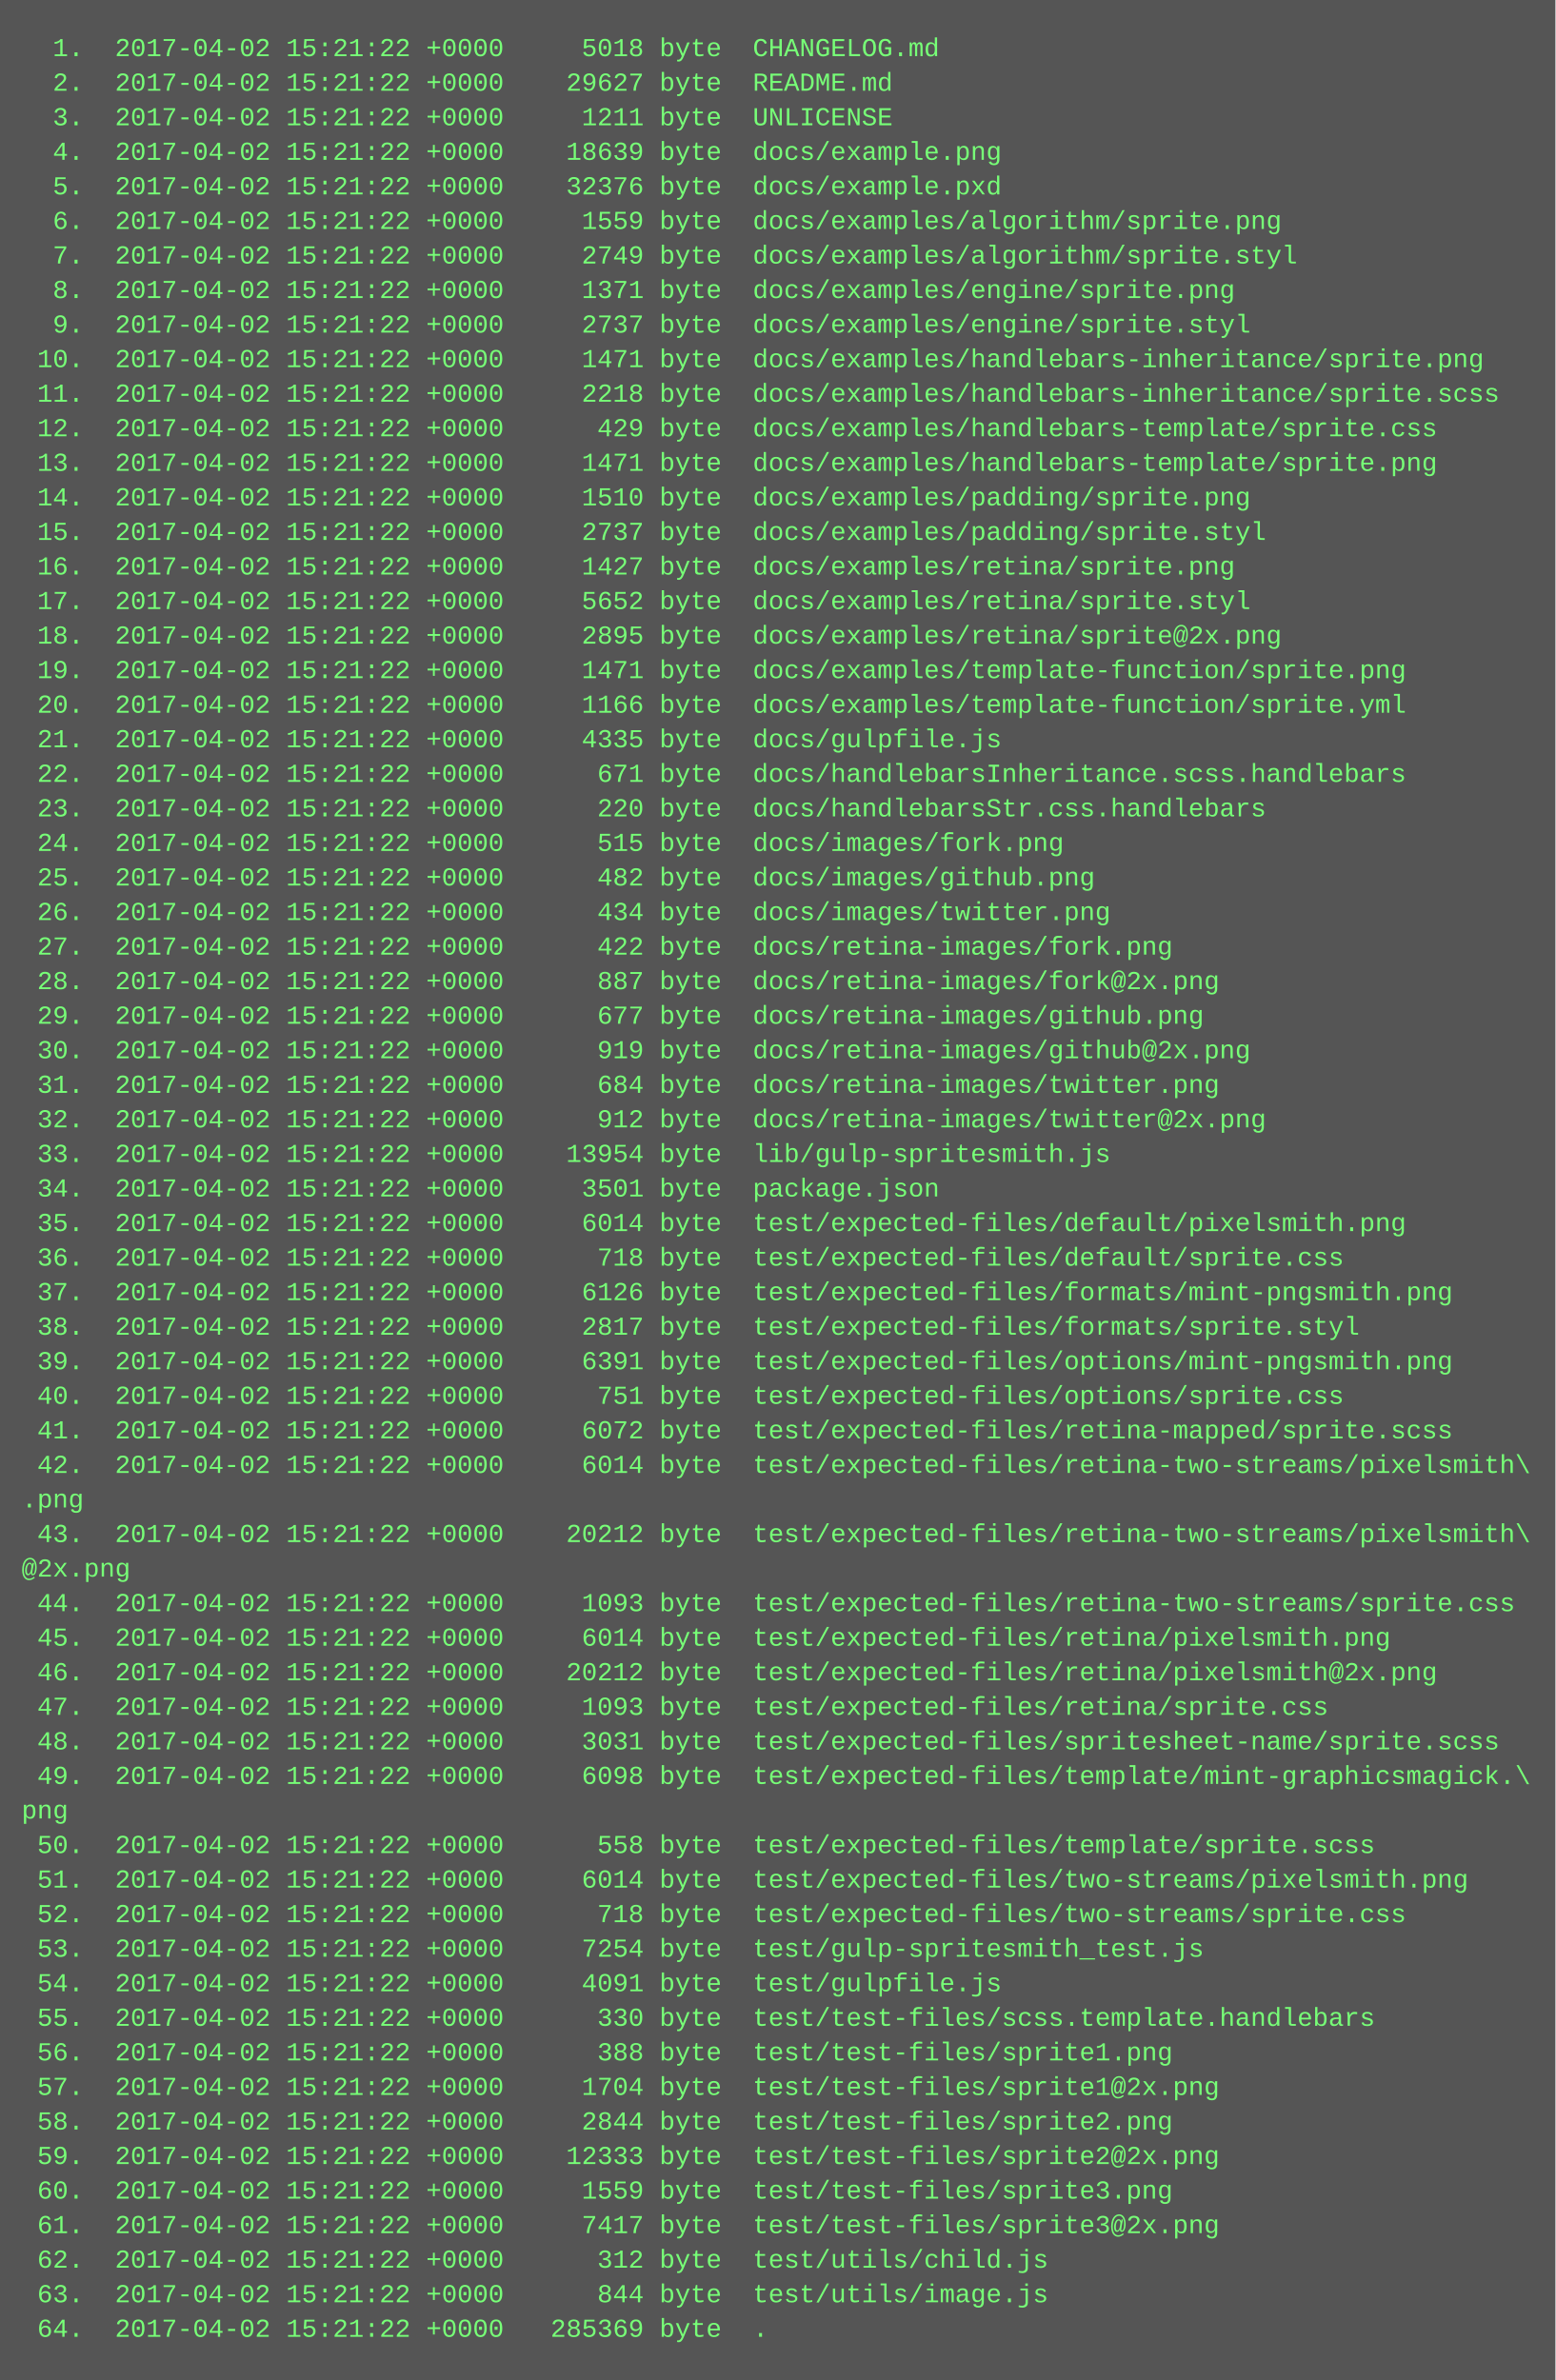
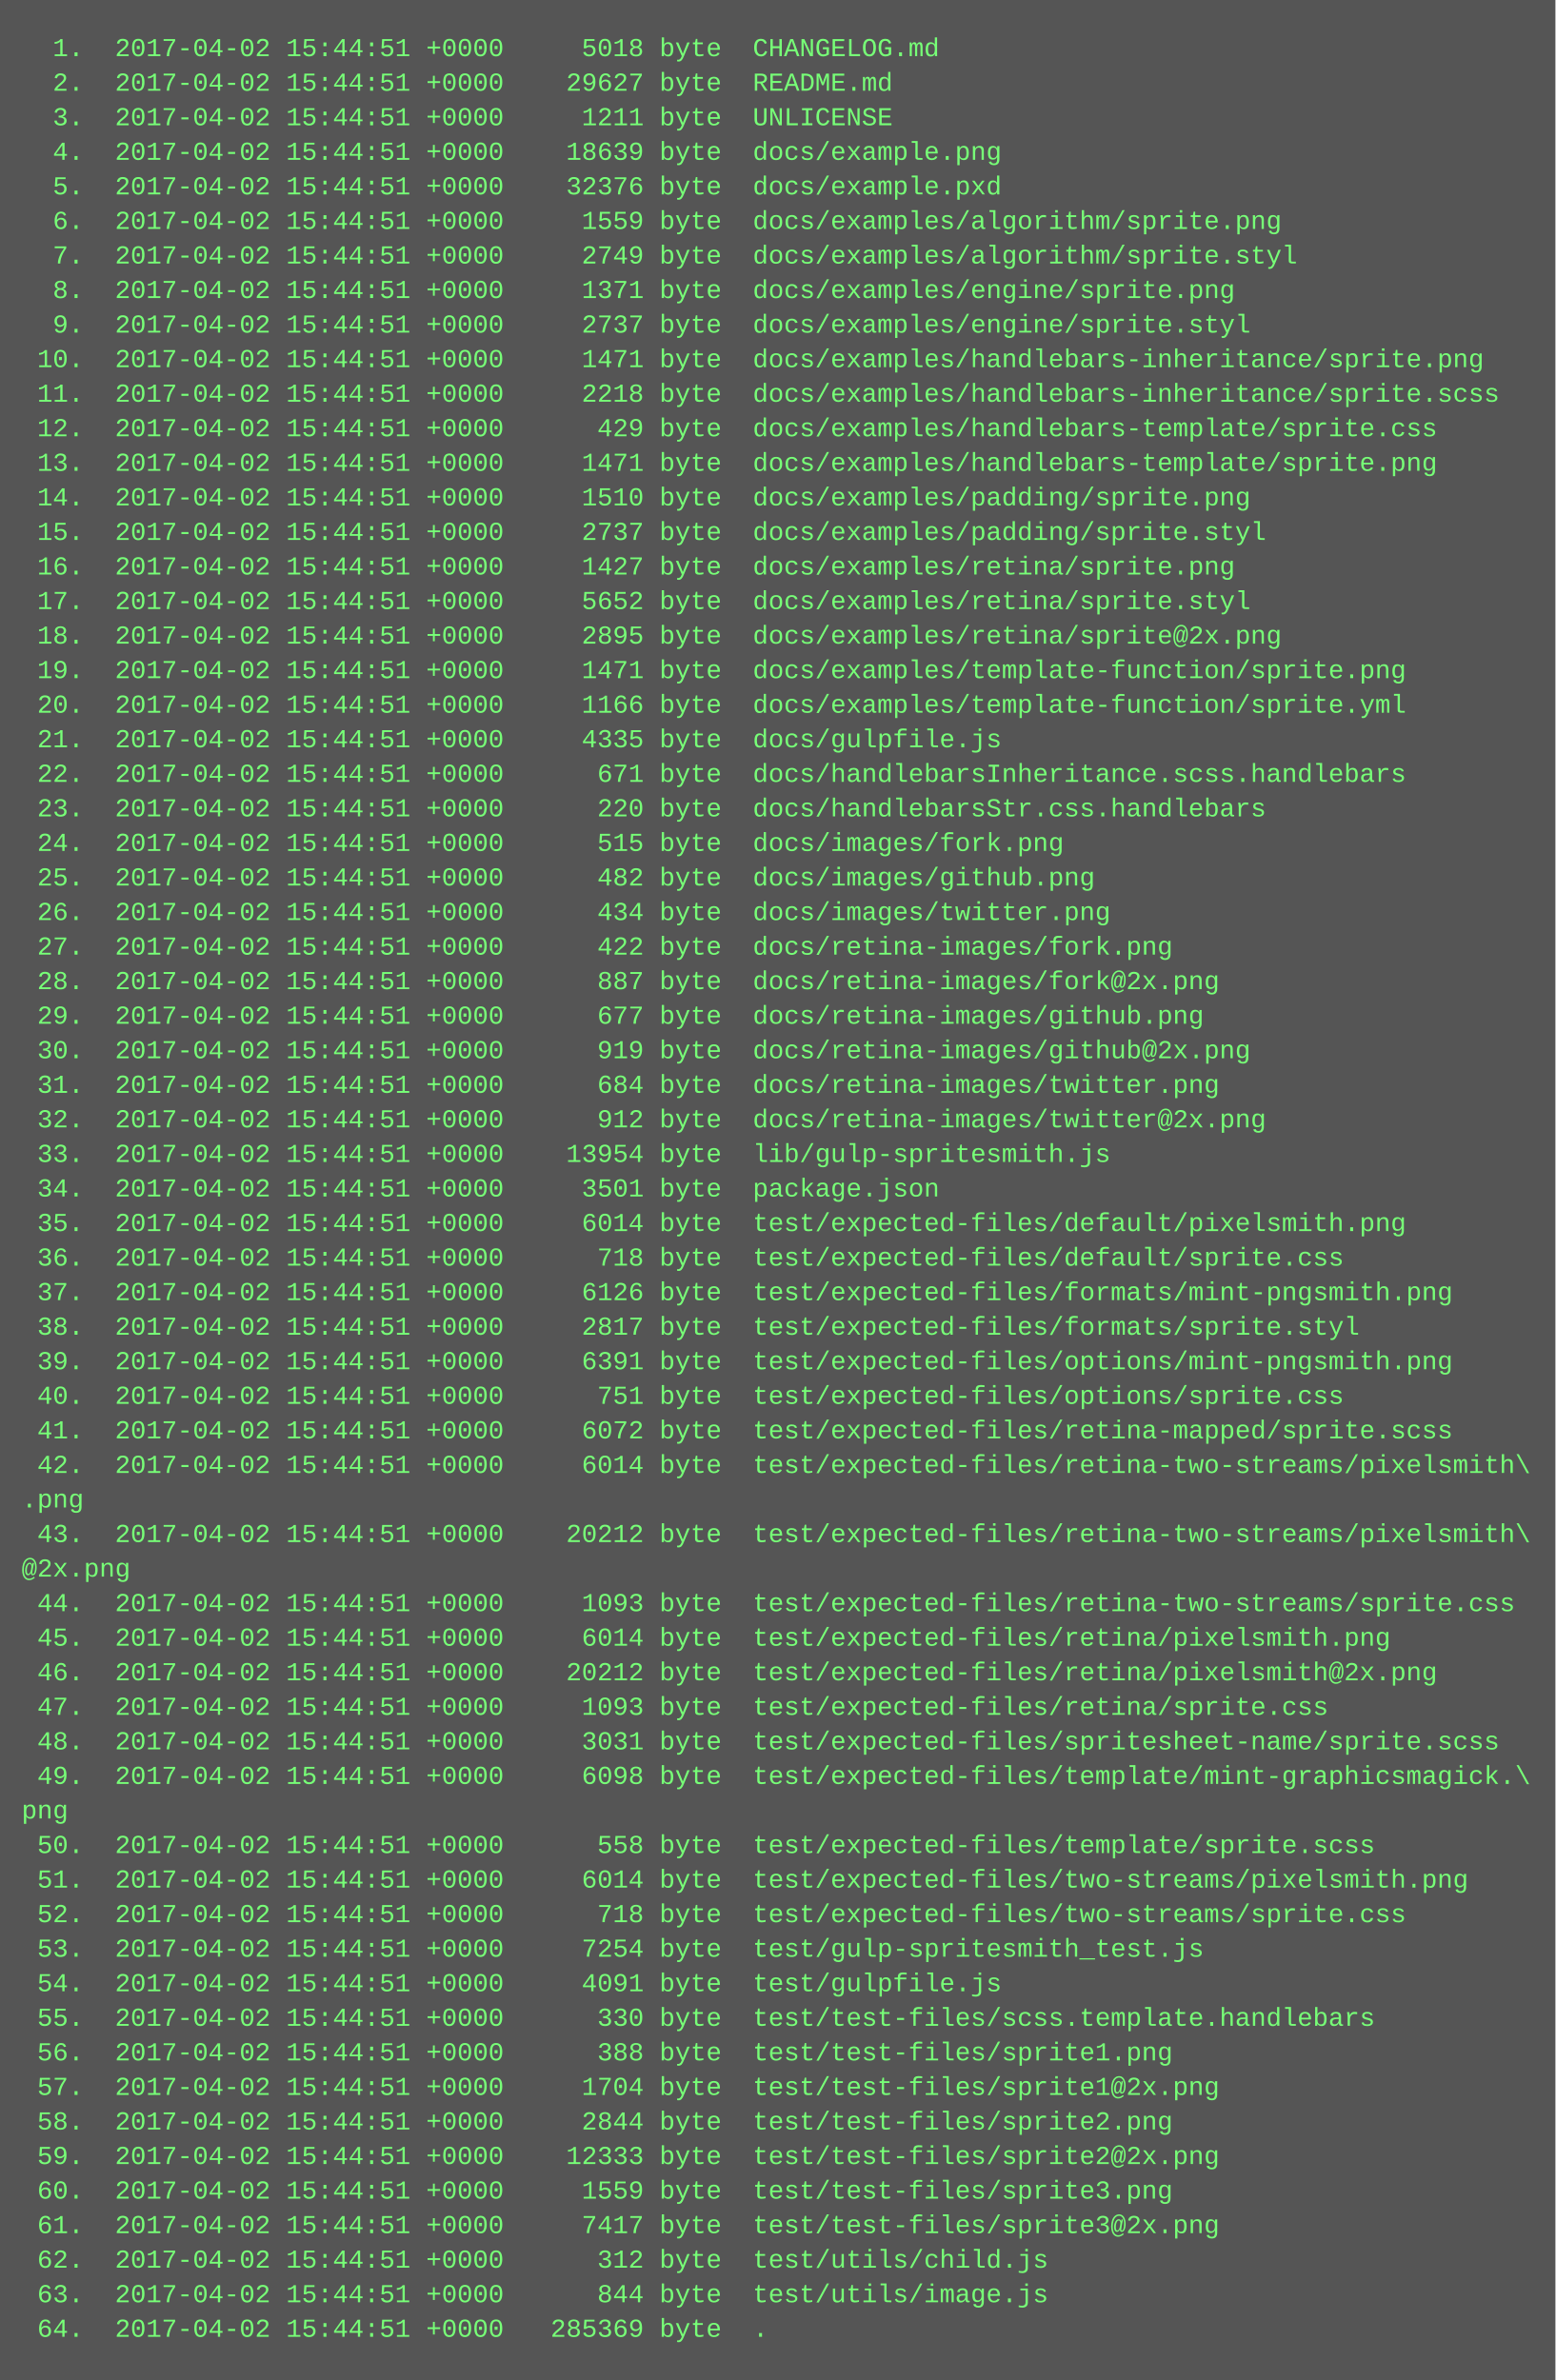
<svg xmlns="http://www.w3.org/2000/svg" height="1102" width="720">
  <rect height="1102" fill="#555" width="720" />
  <text fill="#7f7" font-family="Courier New" font-size="12" xml:space="preserve">
-     <tspan x="10" y="26">  1.  2017-04-02 15:21:22 +0000     5018 byte  CHANGELOG.md</tspan>
-     <tspan x="10" y="42">  2.  2017-04-02 15:21:22 +0000    29627 byte  README.md</tspan>
-     <tspan x="10" y="58">  3.  2017-04-02 15:21:22 +0000     1211 byte  UNLICENSE</tspan>
-     <tspan x="10" y="74">  4.  2017-04-02 15:21:22 +0000    18639 byte  docs/example.png</tspan>
-     <tspan x="10" y="90">  5.  2017-04-02 15:21:22 +0000    32376 byte  docs/example.pxd</tspan>
-     <tspan x="10" y="106">  6.  2017-04-02 15:21:22 +0000     1559 byte  docs/examples/algorithm/sprite.png</tspan>
-     <tspan x="10" y="122">  7.  2017-04-02 15:21:22 +0000     2749 byte  docs/examples/algorithm/sprite.styl</tspan>
-     <tspan x="10" y="138">  8.  2017-04-02 15:21:22 +0000     1371 byte  docs/examples/engine/sprite.png</tspan>
-     <tspan x="10" y="154">  9.  2017-04-02 15:21:22 +0000     2737 byte  docs/examples/engine/sprite.styl</tspan>
-     <tspan x="10" y="170"> 10.  2017-04-02 15:21:22 +0000     1471 byte  docs/examples/handlebars-inheritance/sprite.png</tspan>
-     <tspan x="10" y="186"> 11.  2017-04-02 15:21:22 +0000     2218 byte  docs/examples/handlebars-inheritance/sprite.scss</tspan>
-     <tspan x="10" y="202"> 12.  2017-04-02 15:21:22 +0000      429 byte  docs/examples/handlebars-template/sprite.css</tspan>
-     <tspan x="10" y="218"> 13.  2017-04-02 15:21:22 +0000     1471 byte  docs/examples/handlebars-template/sprite.png</tspan>
-     <tspan x="10" y="234"> 14.  2017-04-02 15:21:22 +0000     1510 byte  docs/examples/padding/sprite.png</tspan>
-     <tspan x="10" y="250"> 15.  2017-04-02 15:21:22 +0000     2737 byte  docs/examples/padding/sprite.styl</tspan>
-     <tspan x="10" y="266"> 16.  2017-04-02 15:21:22 +0000     1427 byte  docs/examples/retina/sprite.png</tspan>
-     <tspan x="10" y="282"> 17.  2017-04-02 15:21:22 +0000     5652 byte  docs/examples/retina/sprite.styl</tspan>
-     <tspan x="10" y="298"> 18.  2017-04-02 15:21:22 +0000     2895 byte  docs/examples/retina/sprite@2x.png</tspan>
-     <tspan x="10" y="314"> 19.  2017-04-02 15:21:22 +0000     1471 byte  docs/examples/template-function/sprite.png</tspan>
-     <tspan x="10" y="330"> 20.  2017-04-02 15:21:22 +0000     1166 byte  docs/examples/template-function/sprite.yml</tspan>
-     <tspan x="10" y="346"> 21.  2017-04-02 15:21:22 +0000     4335 byte  docs/gulpfile.js</tspan>
-     <tspan x="10" y="362"> 22.  2017-04-02 15:21:22 +0000      671 byte  docs/handlebarsInheritance.scss.handlebars</tspan>
-     <tspan x="10" y="378"> 23.  2017-04-02 15:21:22 +0000      220 byte  docs/handlebarsStr.css.handlebars</tspan>
-     <tspan x="10" y="394"> 24.  2017-04-02 15:21:22 +0000      515 byte  docs/images/fork.png</tspan>
-     <tspan x="10" y="410"> 25.  2017-04-02 15:21:22 +0000      482 byte  docs/images/github.png</tspan>
-     <tspan x="10" y="426"> 26.  2017-04-02 15:21:22 +0000      434 byte  docs/images/twitter.png</tspan>
-     <tspan x="10" y="442"> 27.  2017-04-02 15:21:22 +0000      422 byte  docs/retina-images/fork.png</tspan>
-     <tspan x="10" y="458"> 28.  2017-04-02 15:21:22 +0000      887 byte  docs/retina-images/fork@2x.png</tspan>
-     <tspan x="10" y="474"> 29.  2017-04-02 15:21:22 +0000      677 byte  docs/retina-images/github.png</tspan>
-     <tspan x="10" y="490"> 30.  2017-04-02 15:21:22 +0000      919 byte  docs/retina-images/github@2x.png</tspan>
-     <tspan x="10" y="506"> 31.  2017-04-02 15:21:22 +0000      684 byte  docs/retina-images/twitter.png</tspan>
-     <tspan x="10" y="522"> 32.  2017-04-02 15:21:22 +0000      912 byte  docs/retina-images/twitter@2x.png</tspan>
-     <tspan x="10" y="538"> 33.  2017-04-02 15:21:22 +0000    13954 byte  lib/gulp-spritesmith.js</tspan>
-     <tspan x="10" y="554"> 34.  2017-04-02 15:21:22 +0000     3501 byte  package.json</tspan>
-     <tspan x="10" y="570"> 35.  2017-04-02 15:21:22 +0000     6014 byte  test/expected-files/default/pixelsmith.png</tspan>
-     <tspan x="10" y="586"> 36.  2017-04-02 15:21:22 +0000      718 byte  test/expected-files/default/sprite.css</tspan>
-     <tspan x="10" y="602"> 37.  2017-04-02 15:21:22 +0000     6126 byte  test/expected-files/formats/mint-pngsmith.png</tspan>
-     <tspan x="10" y="618"> 38.  2017-04-02 15:21:22 +0000     2817 byte  test/expected-files/formats/sprite.styl</tspan>
-     <tspan x="10" y="634"> 39.  2017-04-02 15:21:22 +0000     6391 byte  test/expected-files/options/mint-pngsmith.png</tspan>
-     <tspan x="10" y="650"> 40.  2017-04-02 15:21:22 +0000      751 byte  test/expected-files/options/sprite.css</tspan>
-     <tspan x="10" y="666"> 41.  2017-04-02 15:21:22 +0000     6072 byte  test/expected-files/retina-mapped/sprite.scss</tspan>
-     <tspan x="10" y="682"> 42.  2017-04-02 15:21:22 +0000     6014 byte  test/expected-files/retina-two-streams/pixelsmith\</tspan>
+     <tspan x="10" y="26">  1.  2017-04-02 15:44:51 +0000     5018 byte  CHANGELOG.md</tspan>
+     <tspan x="10" y="42">  2.  2017-04-02 15:44:51 +0000    29627 byte  README.md</tspan>
+     <tspan x="10" y="58">  3.  2017-04-02 15:44:51 +0000     1211 byte  UNLICENSE</tspan>
+     <tspan x="10" y="74">  4.  2017-04-02 15:44:51 +0000    18639 byte  docs/example.png</tspan>
+     <tspan x="10" y="90">  5.  2017-04-02 15:44:51 +0000    32376 byte  docs/example.pxd</tspan>
+     <tspan x="10" y="106">  6.  2017-04-02 15:44:51 +0000     1559 byte  docs/examples/algorithm/sprite.png</tspan>
+     <tspan x="10" y="122">  7.  2017-04-02 15:44:51 +0000     2749 byte  docs/examples/algorithm/sprite.styl</tspan>
+     <tspan x="10" y="138">  8.  2017-04-02 15:44:51 +0000     1371 byte  docs/examples/engine/sprite.png</tspan>
+     <tspan x="10" y="154">  9.  2017-04-02 15:44:51 +0000     2737 byte  docs/examples/engine/sprite.styl</tspan>
+     <tspan x="10" y="170"> 10.  2017-04-02 15:44:51 +0000     1471 byte  docs/examples/handlebars-inheritance/sprite.png</tspan>
+     <tspan x="10" y="186"> 11.  2017-04-02 15:44:51 +0000     2218 byte  docs/examples/handlebars-inheritance/sprite.scss</tspan>
+     <tspan x="10" y="202"> 12.  2017-04-02 15:44:51 +0000      429 byte  docs/examples/handlebars-template/sprite.css</tspan>
+     <tspan x="10" y="218"> 13.  2017-04-02 15:44:51 +0000     1471 byte  docs/examples/handlebars-template/sprite.png</tspan>
+     <tspan x="10" y="234"> 14.  2017-04-02 15:44:51 +0000     1510 byte  docs/examples/padding/sprite.png</tspan>
+     <tspan x="10" y="250"> 15.  2017-04-02 15:44:51 +0000     2737 byte  docs/examples/padding/sprite.styl</tspan>
+     <tspan x="10" y="266"> 16.  2017-04-02 15:44:51 +0000     1427 byte  docs/examples/retina/sprite.png</tspan>
+     <tspan x="10" y="282"> 17.  2017-04-02 15:44:51 +0000     5652 byte  docs/examples/retina/sprite.styl</tspan>
+     <tspan x="10" y="298"> 18.  2017-04-02 15:44:51 +0000     2895 byte  docs/examples/retina/sprite@2x.png</tspan>
+     <tspan x="10" y="314"> 19.  2017-04-02 15:44:51 +0000     1471 byte  docs/examples/template-function/sprite.png</tspan>
+     <tspan x="10" y="330"> 20.  2017-04-02 15:44:51 +0000     1166 byte  docs/examples/template-function/sprite.yml</tspan>
+     <tspan x="10" y="346"> 21.  2017-04-02 15:44:51 +0000     4335 byte  docs/gulpfile.js</tspan>
+     <tspan x="10" y="362"> 22.  2017-04-02 15:44:51 +0000      671 byte  docs/handlebarsInheritance.scss.handlebars</tspan>
+     <tspan x="10" y="378"> 23.  2017-04-02 15:44:51 +0000      220 byte  docs/handlebarsStr.css.handlebars</tspan>
+     <tspan x="10" y="394"> 24.  2017-04-02 15:44:51 +0000      515 byte  docs/images/fork.png</tspan>
+     <tspan x="10" y="410"> 25.  2017-04-02 15:44:51 +0000      482 byte  docs/images/github.png</tspan>
+     <tspan x="10" y="426"> 26.  2017-04-02 15:44:51 +0000      434 byte  docs/images/twitter.png</tspan>
+     <tspan x="10" y="442"> 27.  2017-04-02 15:44:51 +0000      422 byte  docs/retina-images/fork.png</tspan>
+     <tspan x="10" y="458"> 28.  2017-04-02 15:44:51 +0000      887 byte  docs/retina-images/fork@2x.png</tspan>
+     <tspan x="10" y="474"> 29.  2017-04-02 15:44:51 +0000      677 byte  docs/retina-images/github.png</tspan>
+     <tspan x="10" y="490"> 30.  2017-04-02 15:44:51 +0000      919 byte  docs/retina-images/github@2x.png</tspan>
+     <tspan x="10" y="506"> 31.  2017-04-02 15:44:51 +0000      684 byte  docs/retina-images/twitter.png</tspan>
+     <tspan x="10" y="522"> 32.  2017-04-02 15:44:51 +0000      912 byte  docs/retina-images/twitter@2x.png</tspan>
+     <tspan x="10" y="538"> 33.  2017-04-02 15:44:51 +0000    13954 byte  lib/gulp-spritesmith.js</tspan>
+     <tspan x="10" y="554"> 34.  2017-04-02 15:44:51 +0000     3501 byte  package.json</tspan>
+     <tspan x="10" y="570"> 35.  2017-04-02 15:44:51 +0000     6014 byte  test/expected-files/default/pixelsmith.png</tspan>
+     <tspan x="10" y="586"> 36.  2017-04-02 15:44:51 +0000      718 byte  test/expected-files/default/sprite.css</tspan>
+     <tspan x="10" y="602"> 37.  2017-04-02 15:44:51 +0000     6126 byte  test/expected-files/formats/mint-pngsmith.png</tspan>
+     <tspan x="10" y="618"> 38.  2017-04-02 15:44:51 +0000     2817 byte  test/expected-files/formats/sprite.styl</tspan>
+     <tspan x="10" y="634"> 39.  2017-04-02 15:44:51 +0000     6391 byte  test/expected-files/options/mint-pngsmith.png</tspan>
+     <tspan x="10" y="650"> 40.  2017-04-02 15:44:51 +0000      751 byte  test/expected-files/options/sprite.css</tspan>
+     <tspan x="10" y="666"> 41.  2017-04-02 15:44:51 +0000     6072 byte  test/expected-files/retina-mapped/sprite.scss</tspan>
+     <tspan x="10" y="682"> 42.  2017-04-02 15:44:51 +0000     6014 byte  test/expected-files/retina-two-streams/pixelsmith\</tspan>
    <tspan x="10" y="698">.png</tspan>
-     <tspan x="10" y="714"> 43.  2017-04-02 15:21:22 +0000    20212 byte  test/expected-files/retina-two-streams/pixelsmith\</tspan>
+     <tspan x="10" y="714"> 43.  2017-04-02 15:44:51 +0000    20212 byte  test/expected-files/retina-two-streams/pixelsmith\</tspan>
    <tspan x="10" y="730">@2x.png</tspan>
-     <tspan x="10" y="746"> 44.  2017-04-02 15:21:22 +0000     1093 byte  test/expected-files/retina-two-streams/sprite.css</tspan>
-     <tspan x="10" y="762"> 45.  2017-04-02 15:21:22 +0000     6014 byte  test/expected-files/retina/pixelsmith.png</tspan>
-     <tspan x="10" y="778"> 46.  2017-04-02 15:21:22 +0000    20212 byte  test/expected-files/retina/pixelsmith@2x.png</tspan>
-     <tspan x="10" y="794"> 47.  2017-04-02 15:21:22 +0000     1093 byte  test/expected-files/retina/sprite.css</tspan>
-     <tspan x="10" y="810"> 48.  2017-04-02 15:21:22 +0000     3031 byte  test/expected-files/spritesheet-name/sprite.scss</tspan>
-     <tspan x="10" y="826"> 49.  2017-04-02 15:21:22 +0000     6098 byte  test/expected-files/template/mint-graphicsmagick.\</tspan>
+     <tspan x="10" y="746"> 44.  2017-04-02 15:44:51 +0000     1093 byte  test/expected-files/retina-two-streams/sprite.css</tspan>
+     <tspan x="10" y="762"> 45.  2017-04-02 15:44:51 +0000     6014 byte  test/expected-files/retina/pixelsmith.png</tspan>
+     <tspan x="10" y="778"> 46.  2017-04-02 15:44:51 +0000    20212 byte  test/expected-files/retina/pixelsmith@2x.png</tspan>
+     <tspan x="10" y="794"> 47.  2017-04-02 15:44:51 +0000     1093 byte  test/expected-files/retina/sprite.css</tspan>
+     <tspan x="10" y="810"> 48.  2017-04-02 15:44:51 +0000     3031 byte  test/expected-files/spritesheet-name/sprite.scss</tspan>
+     <tspan x="10" y="826"> 49.  2017-04-02 15:44:51 +0000     6098 byte  test/expected-files/template/mint-graphicsmagick.\</tspan>
    <tspan x="10" y="842">png</tspan>
-     <tspan x="10" y="858"> 50.  2017-04-02 15:21:22 +0000      558 byte  test/expected-files/template/sprite.scss</tspan>
-     <tspan x="10" y="874"> 51.  2017-04-02 15:21:22 +0000     6014 byte  test/expected-files/two-streams/pixelsmith.png</tspan>
-     <tspan x="10" y="890"> 52.  2017-04-02 15:21:22 +0000      718 byte  test/expected-files/two-streams/sprite.css</tspan>
-     <tspan x="10" y="906"> 53.  2017-04-02 15:21:22 +0000     7254 byte  test/gulp-spritesmith_test.js</tspan>
-     <tspan x="10" y="922"> 54.  2017-04-02 15:21:22 +0000     4091 byte  test/gulpfile.js</tspan>
-     <tspan x="10" y="938"> 55.  2017-04-02 15:21:22 +0000      330 byte  test/test-files/scss.template.handlebars</tspan>
-     <tspan x="10" y="954"> 56.  2017-04-02 15:21:22 +0000      388 byte  test/test-files/sprite1.png</tspan>
-     <tspan x="10" y="970"> 57.  2017-04-02 15:21:22 +0000     1704 byte  test/test-files/sprite1@2x.png</tspan>
-     <tspan x="10" y="986"> 58.  2017-04-02 15:21:22 +0000     2844 byte  test/test-files/sprite2.png</tspan>
-     <tspan x="10" y="1002"> 59.  2017-04-02 15:21:22 +0000    12333 byte  test/test-files/sprite2@2x.png</tspan>
-     <tspan x="10" y="1018"> 60.  2017-04-02 15:21:22 +0000     1559 byte  test/test-files/sprite3.png</tspan>
-     <tspan x="10" y="1034"> 61.  2017-04-02 15:21:22 +0000     7417 byte  test/test-files/sprite3@2x.png</tspan>
-     <tspan x="10" y="1050"> 62.  2017-04-02 15:21:22 +0000      312 byte  test/utils/child.js</tspan>
-     <tspan x="10" y="1066"> 63.  2017-04-02 15:21:22 +0000      844 byte  test/utils/image.js</tspan>
-     <tspan x="10" y="1082"> 64.  2017-04-02 15:21:22 +0000   285369 byte  .</tspan>
+     <tspan x="10" y="858"> 50.  2017-04-02 15:44:51 +0000      558 byte  test/expected-files/template/sprite.scss</tspan>
+     <tspan x="10" y="874"> 51.  2017-04-02 15:44:51 +0000     6014 byte  test/expected-files/two-streams/pixelsmith.png</tspan>
+     <tspan x="10" y="890"> 52.  2017-04-02 15:44:51 +0000      718 byte  test/expected-files/two-streams/sprite.css</tspan>
+     <tspan x="10" y="906"> 53.  2017-04-02 15:44:51 +0000     7254 byte  test/gulp-spritesmith_test.js</tspan>
+     <tspan x="10" y="922"> 54.  2017-04-02 15:44:51 +0000     4091 byte  test/gulpfile.js</tspan>
+     <tspan x="10" y="938"> 55.  2017-04-02 15:44:51 +0000      330 byte  test/test-files/scss.template.handlebars</tspan>
+     <tspan x="10" y="954"> 56.  2017-04-02 15:44:51 +0000      388 byte  test/test-files/sprite1.png</tspan>
+     <tspan x="10" y="970"> 57.  2017-04-02 15:44:51 +0000     1704 byte  test/test-files/sprite1@2x.png</tspan>
+     <tspan x="10" y="986"> 58.  2017-04-02 15:44:51 +0000     2844 byte  test/test-files/sprite2.png</tspan>
+     <tspan x="10" y="1002"> 59.  2017-04-02 15:44:51 +0000    12333 byte  test/test-files/sprite2@2x.png</tspan>
+     <tspan x="10" y="1018"> 60.  2017-04-02 15:44:51 +0000     1559 byte  test/test-files/sprite3.png</tspan>
+     <tspan x="10" y="1034"> 61.  2017-04-02 15:44:51 +0000     7417 byte  test/test-files/sprite3@2x.png</tspan>
+     <tspan x="10" y="1050"> 62.  2017-04-02 15:44:51 +0000      312 byte  test/utils/child.js</tspan>
+     <tspan x="10" y="1066"> 63.  2017-04-02 15:44:51 +0000      844 byte  test/utils/image.js</tspan>
+     <tspan x="10" y="1082"> 64.  2017-04-02 15:44:51 +0000   285369 byte  .</tspan>
  </text>
</svg>
